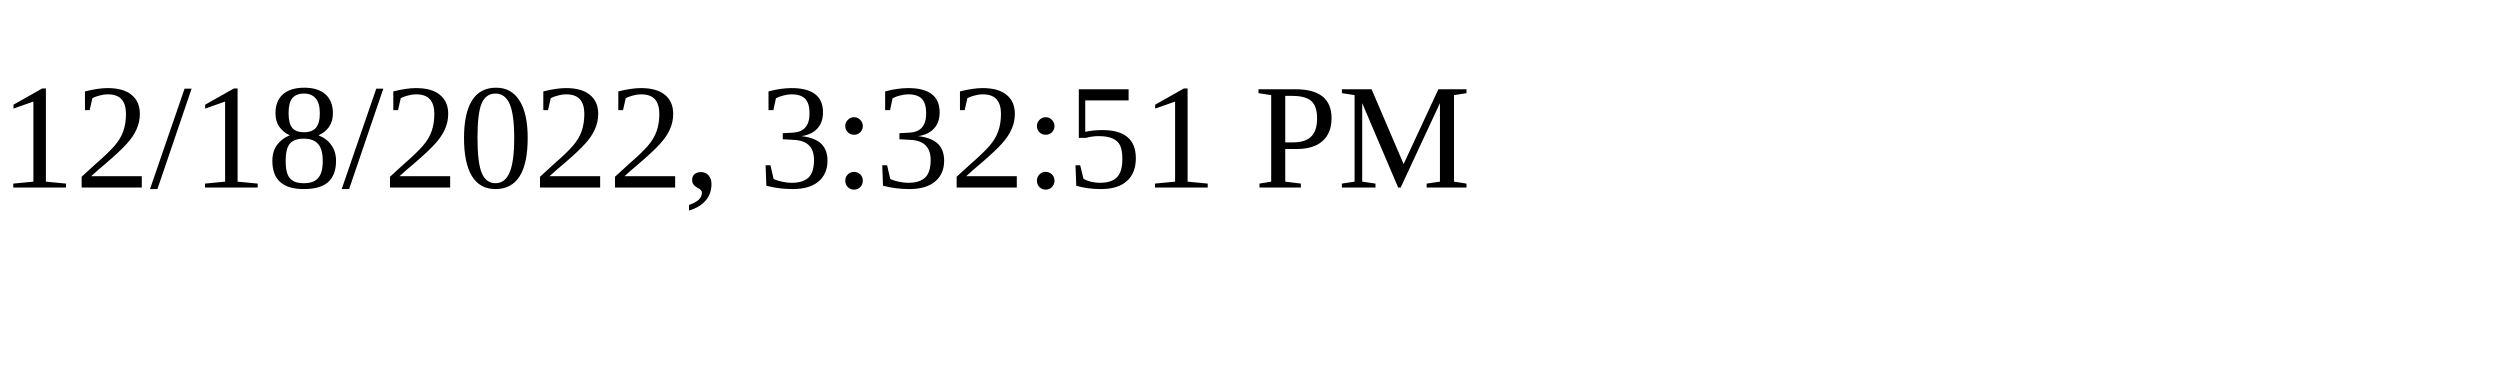
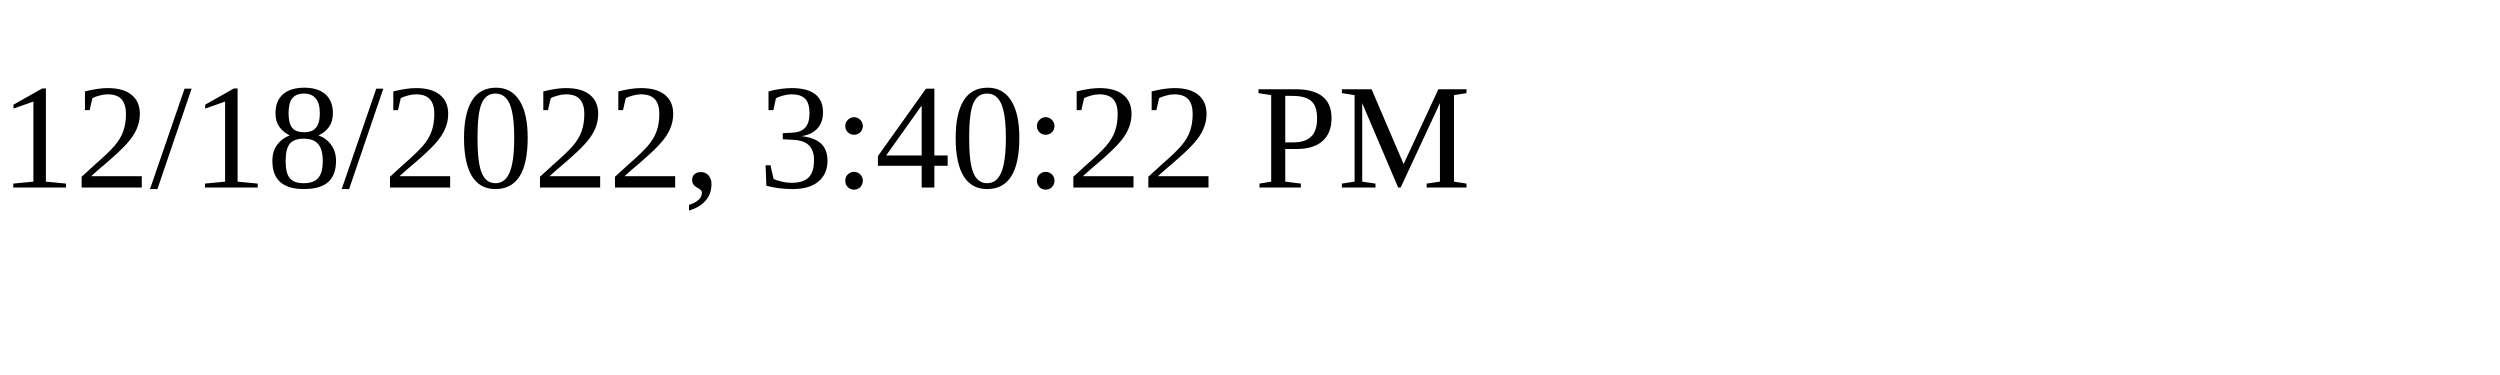
<svg xmlns="http://www.w3.org/2000/svg" height="30" width="200">
-   <text x="0" y="15">12/18/2022, 3:32:51 PM</text>
+   <text x="0" y="15">12/18/2022, 3:40:22 PM</text>
</svg>
